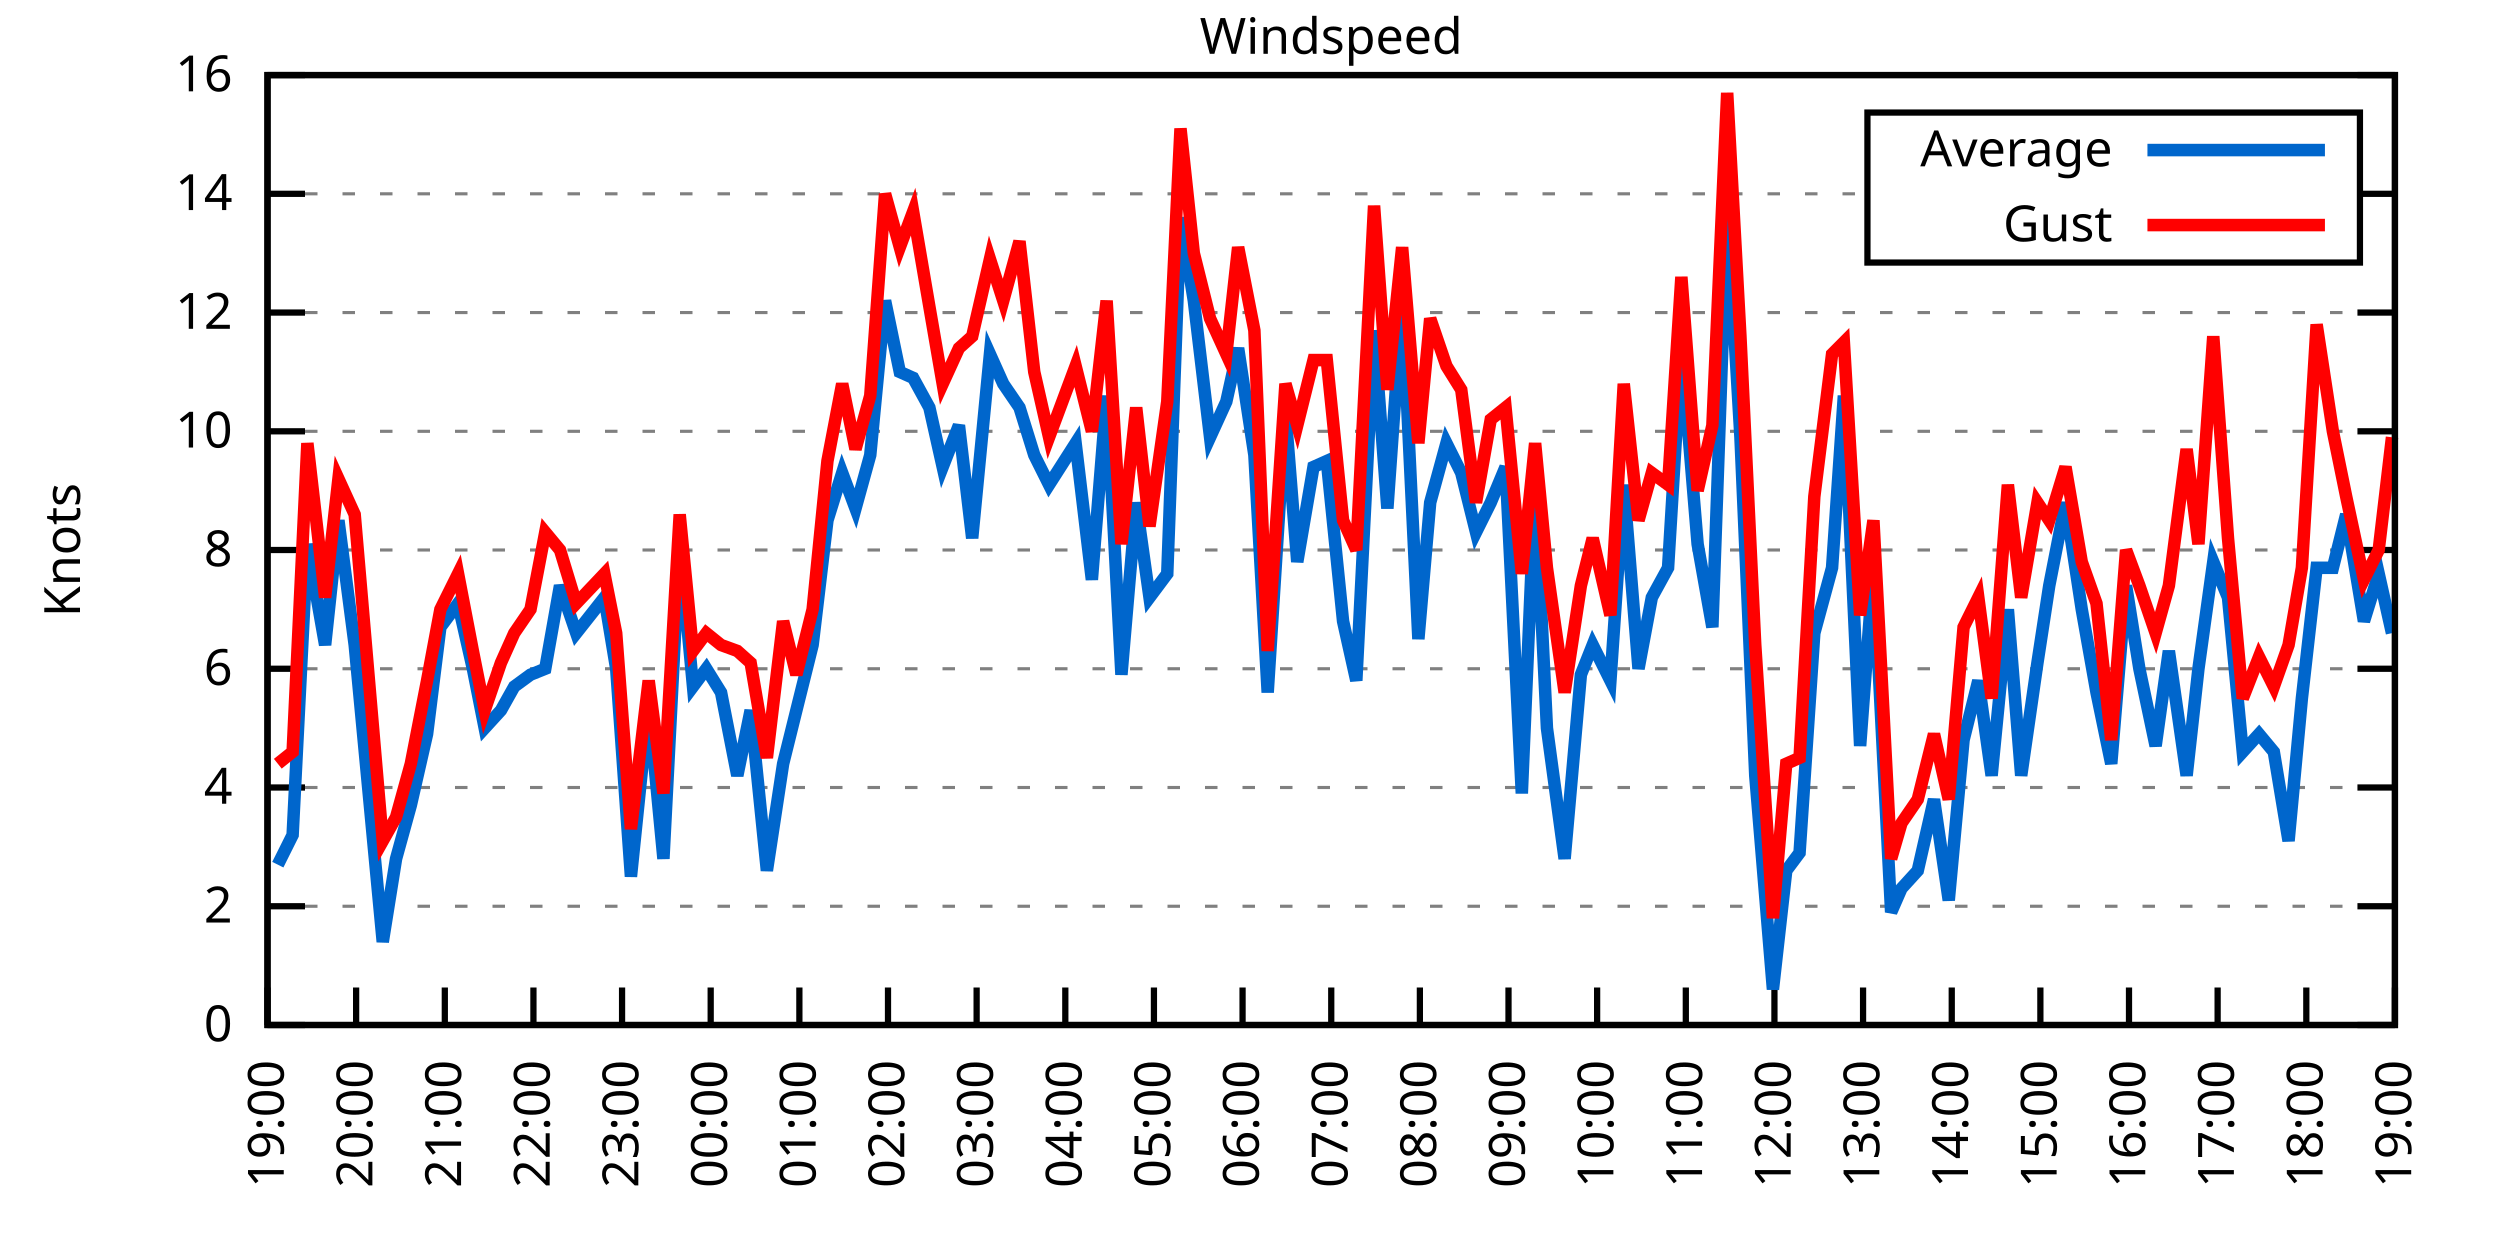
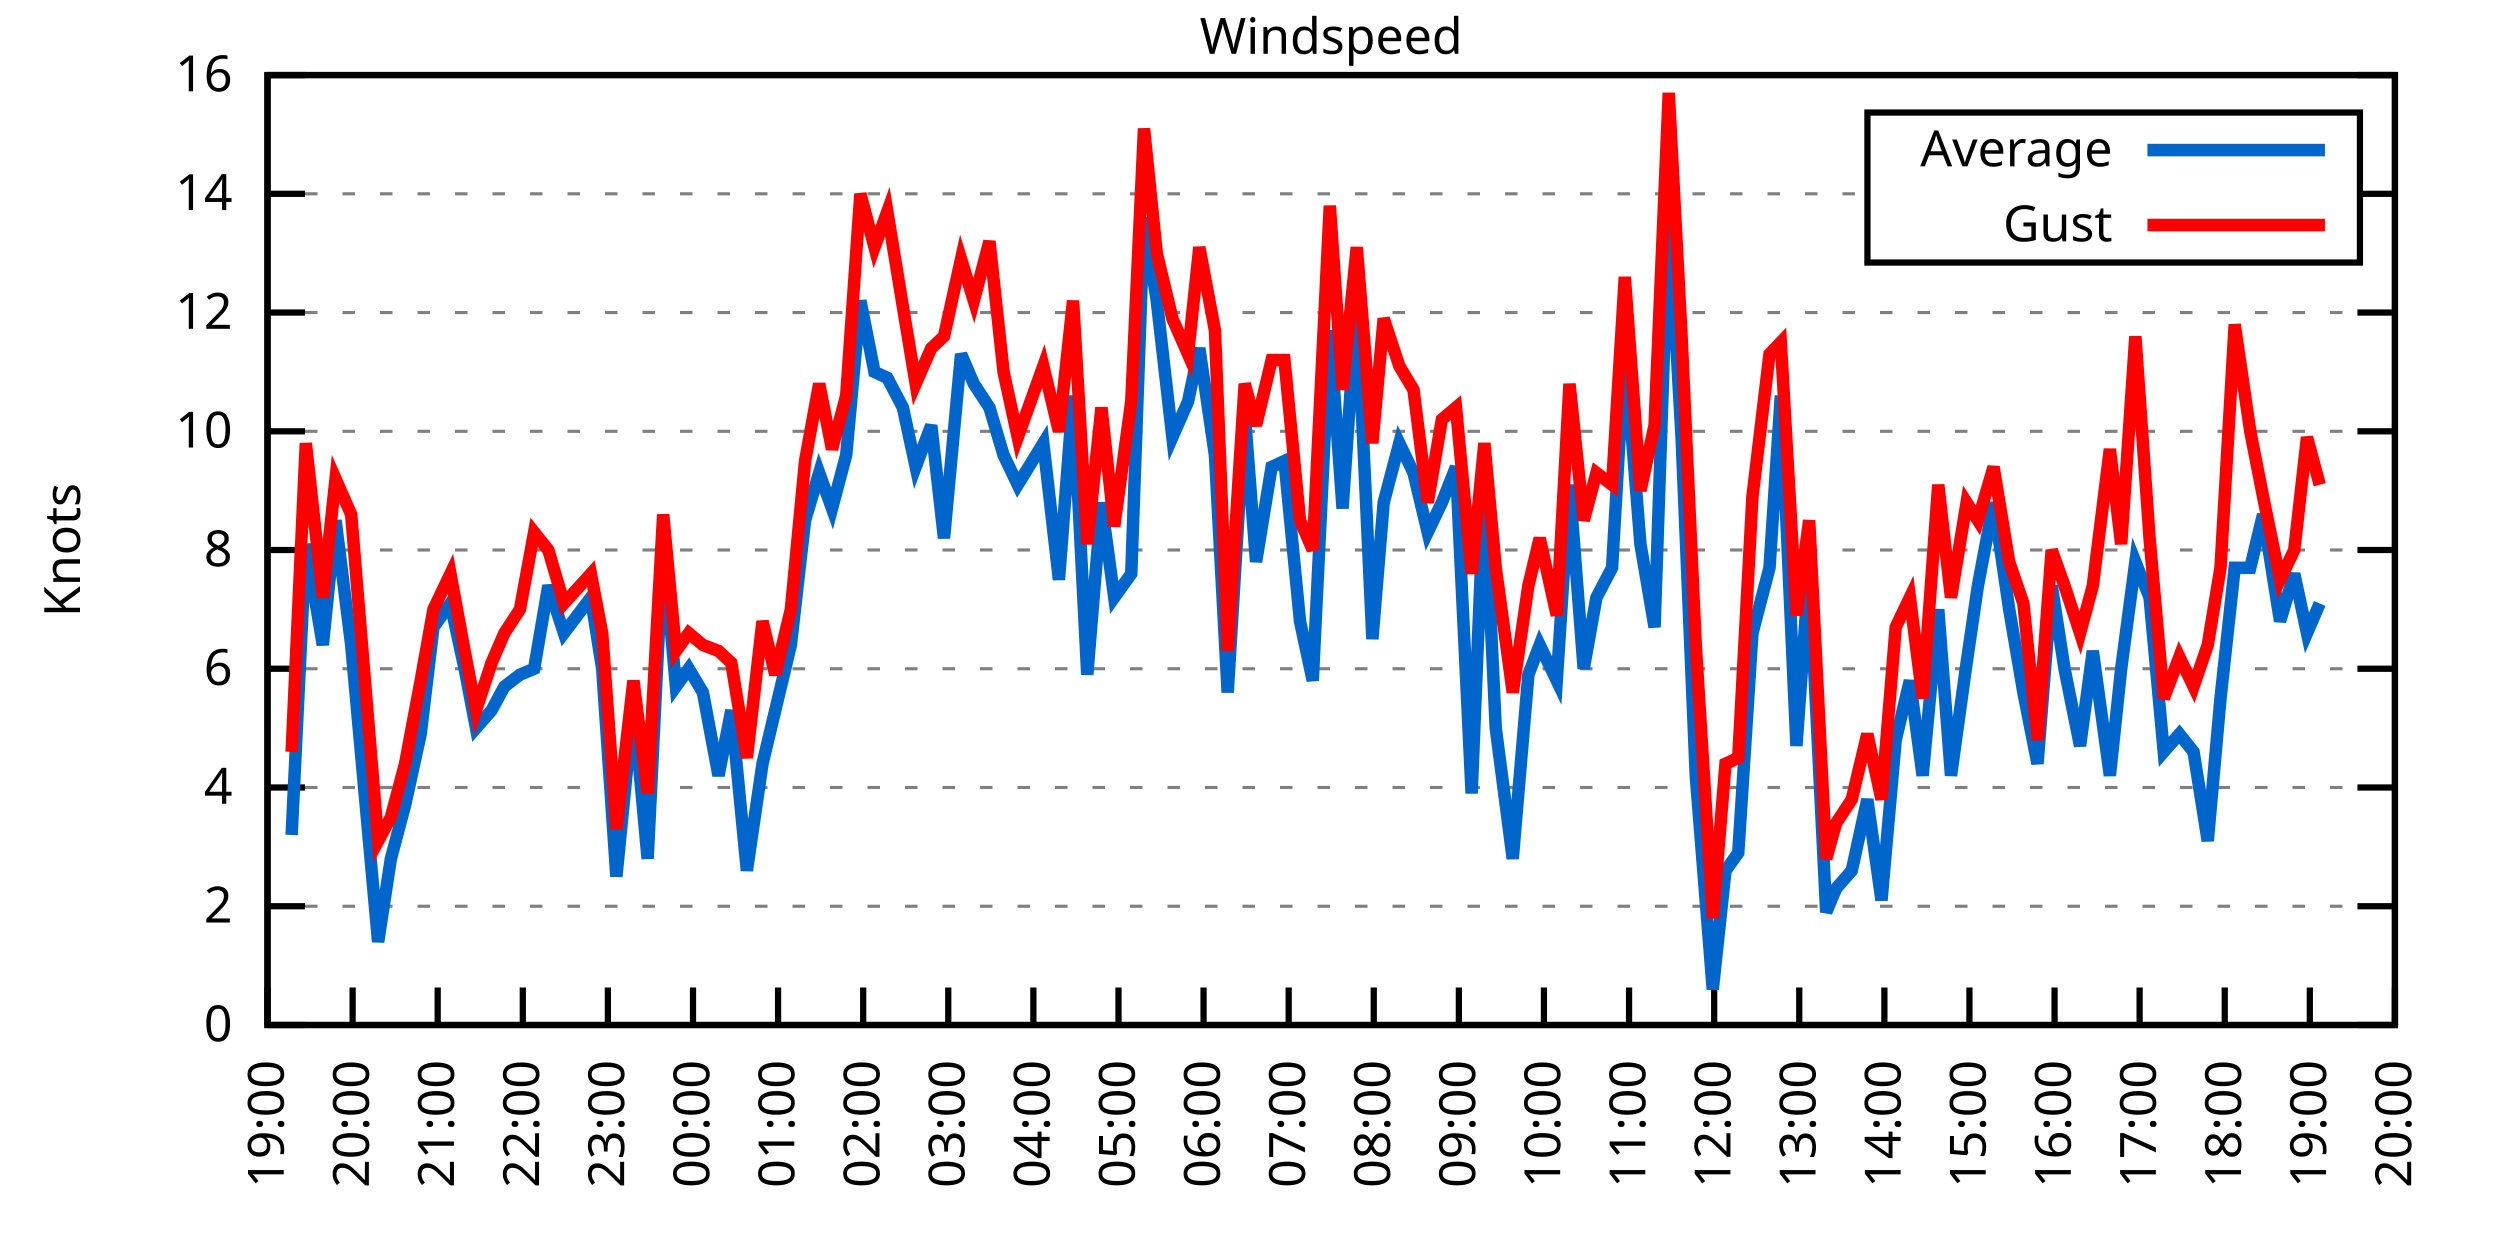
<svg xmlns="http://www.w3.org/2000/svg" xmlns:xlink="http://www.w3.org/1999/xlink" width="400" height="200" viewBox="0 0 400 200">
  <g id="gnuplot_canvas">
    <rect x="0" y="0" width="400" height="200" fill="none" />
    <defs>
      <circle id="gpDot" r="0.5" stroke-width="0.5" stroke="currentColor" />
      <path id="gpPt0" stroke-width="0.333" stroke="currentColor" d="M-1,0 h2 M0,-1 v2" />
      <path id="gpPt1" stroke-width="0.333" stroke="currentColor" d="M-1,-1 L1,1 M1,-1 L-1,1" />
      <path id="gpPt2" stroke-width="0.333" stroke="currentColor" d="M-1,0 L1,0 M0,-1 L0,1 M-1,-1 L1,1 M-1,1 L1,-1" />
      <rect id="gpPt3" stroke-width="0.333" stroke="currentColor" x="-1" y="-1" width="2" height="2" />
      <rect id="gpPt4" stroke-width="0.333" stroke="currentColor" fill="currentColor" x="-1" y="-1" width="2" height="2" />
      <circle id="gpPt5" stroke-width="0.333" stroke="currentColor" cx="0" cy="0" r="1" />
      <use xlink:href="#gpPt5" id="gpPt6" fill="currentColor" stroke="none" />
      <path id="gpPt7" stroke-width="0.333" stroke="currentColor" d="M0,-1.33 L-1.33,0.67 L1.33,0.67 z" />
      <use xlink:href="#gpPt7" id="gpPt8" fill="currentColor" stroke="none" />
      <use xlink:href="#gpPt7" id="gpPt9" stroke="currentColor" transform="rotate(180)" />
      <use xlink:href="#gpPt9" id="gpPt10" fill="currentColor" stroke="none" />
      <use xlink:href="#gpPt3" id="gpPt11" stroke="currentColor" transform="rotate(45)" />
      <use xlink:href="#gpPt11" id="gpPt12" fill="currentColor" stroke="none" />
      <path id="gpPt13" stroke-width="0.333" stroke="currentColor" d="M0,1.330 L1.265,0.411 L0.782,-1.067 L-0.782,-1.076 L-1.265,0.411 z" />
      <use xlink:href="#gpPt13" id="gpPt14" fill="currentColor" stroke="none" />
      <filter id="textbox" filterUnits="objectBoundingBox" x="0" y="0" height="1" width="1">
        <feFlood flood-color="white" flood-opacity="1" result="bgnd" />
        <feComposite in="SourceGraphic" in2="bgnd" operator="atop" />
      </filter>
      <filter id="greybox" filterUnits="objectBoundingBox" x="0" y="0" height="1" width="1">
        <feFlood flood-color="lightgrey" flood-opacity="1" result="grey" />
        <feComposite in="SourceGraphic" in2="grey" operator="atop" />
      </filter>
    </defs>
    <g fill="none" color="white" stroke="currentColor" stroke-width="1.00" stroke-linecap="butt" stroke-linejoin="miter">
</g>
    <g fill="none" color="black" stroke="currentColor" stroke-width="1.00" stroke-linecap="butt" stroke-linejoin="miter">
      <g stroke="none" shape-rendering="crispEdges">
        <polygon fill="rgb(255, 255, 255)" points="42.80,164.00 383.18,164.00 383.18,12.02 42.80,12.02 " />
      </g>
    </g>
    <g fill="none" color="black" stroke="currentColor" stroke-width="1.00" stroke-linecap="butt" stroke-linejoin="miter">
</g>
    <g fill="none" color="black" stroke="black" stroke-width="0.50" stroke-linecap="butt" stroke-linejoin="miter">
</g>
    <g fill="none" color="gray" stroke="currentColor" stroke-width="0.50" stroke-linecap="butt" stroke-linejoin="miter">
      <path stroke="gray" stroke-dasharray="2,4" class="gridline" d="M42.80,164.00 L383.19,164.00  " />
    </g>
    <g fill="none" color="gray" stroke="gray" stroke-width="1.00" stroke-linecap="butt" stroke-linejoin="miter">
</g>
    <g fill="none" color="black" stroke="currentColor" stroke-width="1.00" stroke-linecap="butt" stroke-linejoin="miter">
      <path stroke="black" d="M42.80,164.00 L48.80,164.00 M383.19,164.00 L377.19,164.00  " />
      <g transform="translate(37.20,166.60)" stroke="none" fill="black" font-family="Sans" font-size="8.00" text-anchor="end">
        <text>
          <tspan font-family="Sans"> 0</tspan>
        </text>
      </g>
    </g>
    <g fill="none" color="black" stroke="currentColor" stroke-width="1.00" stroke-linecap="butt" stroke-linejoin="miter">
</g>
    <g fill="none" color="black" stroke="black" stroke-width="0.50" stroke-linecap="butt" stroke-linejoin="miter">
</g>
    <g fill="none" color="gray" stroke="currentColor" stroke-width="0.50" stroke-linecap="butt" stroke-linejoin="miter">
      <path stroke="gray" stroke-dasharray="2,4" class="gridline" d="M42.80,145.00 L383.19,145.00  " />
    </g>
    <g fill="none" color="gray" stroke="gray" stroke-width="1.00" stroke-linecap="butt" stroke-linejoin="miter">
</g>
    <g fill="none" color="black" stroke="currentColor" stroke-width="1.00" stroke-linecap="butt" stroke-linejoin="miter">
      <path stroke="black" d="M42.80,145.00 L48.80,145.00 M383.19,145.00 L377.19,145.00  " />
      <g transform="translate(37.20,147.60)" stroke="none" fill="black" font-family="Sans" font-size="8.00" text-anchor="end">
        <text>
          <tspan font-family="Sans"> 2</tspan>
        </text>
      </g>
    </g>
    <g fill="none" color="black" stroke="currentColor" stroke-width="1.00" stroke-linecap="butt" stroke-linejoin="miter">
</g>
    <g fill="none" color="black" stroke="black" stroke-width="0.50" stroke-linecap="butt" stroke-linejoin="miter">
</g>
    <g fill="none" color="gray" stroke="currentColor" stroke-width="0.50" stroke-linecap="butt" stroke-linejoin="miter">
      <path stroke="gray" stroke-dasharray="2,4" class="gridline" d="M42.80,126.00 L383.19,126.00  " />
    </g>
    <g fill="none" color="gray" stroke="gray" stroke-width="1.00" stroke-linecap="butt" stroke-linejoin="miter">
</g>
    <g fill="none" color="black" stroke="currentColor" stroke-width="1.00" stroke-linecap="butt" stroke-linejoin="miter">
      <path stroke="black" d="M42.80,126.00 L48.80,126.00 M383.19,126.00 L377.19,126.00  " />
      <g transform="translate(37.20,128.60)" stroke="none" fill="black" font-family="Sans" font-size="8.00" text-anchor="end">
        <text>
          <tspan font-family="Sans"> 4</tspan>
        </text>
      </g>
    </g>
    <g fill="none" color="black" stroke="currentColor" stroke-width="1.00" stroke-linecap="butt" stroke-linejoin="miter">
</g>
    <g fill="none" color="black" stroke="black" stroke-width="0.50" stroke-linecap="butt" stroke-linejoin="miter">
</g>
    <g fill="none" color="gray" stroke="currentColor" stroke-width="0.50" stroke-linecap="butt" stroke-linejoin="miter">
      <path stroke="gray" stroke-dasharray="2,4" class="gridline" d="M42.80,107.00 L383.19,107.00  " />
    </g>
    <g fill="none" color="gray" stroke="gray" stroke-width="1.00" stroke-linecap="butt" stroke-linejoin="miter">
</g>
    <g fill="none" color="black" stroke="currentColor" stroke-width="1.00" stroke-linecap="butt" stroke-linejoin="miter">
      <path stroke="black" d="M42.80,107.00 L48.80,107.00 M383.19,107.00 L377.19,107.00  " />
      <g transform="translate(37.20,109.60)" stroke="none" fill="black" font-family="Sans" font-size="8.00" text-anchor="end">
        <text>
          <tspan font-family="Sans"> 6</tspan>
        </text>
      </g>
    </g>
    <g fill="none" color="black" stroke="currentColor" stroke-width="1.00" stroke-linecap="butt" stroke-linejoin="miter">
</g>
    <g fill="none" color="black" stroke="black" stroke-width="0.50" stroke-linecap="butt" stroke-linejoin="miter">
</g>
    <g fill="none" color="gray" stroke="currentColor" stroke-width="0.50" stroke-linecap="butt" stroke-linejoin="miter">
      <path stroke="gray" stroke-dasharray="2,4" class="gridline" d="M42.80,88.00 L383.19,88.00  " />
    </g>
    <g fill="none" color="gray" stroke="gray" stroke-width="1.00" stroke-linecap="butt" stroke-linejoin="miter">
</g>
    <g fill="none" color="black" stroke="currentColor" stroke-width="1.00" stroke-linecap="butt" stroke-linejoin="miter">
      <path stroke="black" d="M42.80,88.00 L48.80,88.00 M383.19,88.00 L377.19,88.00  " />
      <g transform="translate(37.20,90.60)" stroke="none" fill="black" font-family="Sans" font-size="8.00" text-anchor="end">
        <text>
          <tspan font-family="Sans"> 8</tspan>
        </text>
      </g>
    </g>
    <g fill="none" color="black" stroke="currentColor" stroke-width="1.00" stroke-linecap="butt" stroke-linejoin="miter">
</g>
    <g fill="none" color="black" stroke="black" stroke-width="0.50" stroke-linecap="butt" stroke-linejoin="miter">
</g>
    <g fill="none" color="gray" stroke="currentColor" stroke-width="0.50" stroke-linecap="butt" stroke-linejoin="miter">
      <path stroke="gray" stroke-dasharray="2,4" class="gridline" d="M42.80,69.01 L383.19,69.01  " />
    </g>
    <g fill="none" color="gray" stroke="gray" stroke-width="1.00" stroke-linecap="butt" stroke-linejoin="miter">
</g>
    <g fill="none" color="black" stroke="currentColor" stroke-width="1.00" stroke-linecap="butt" stroke-linejoin="miter">
      <path stroke="black" d="M42.80,69.01 L48.80,69.01 M383.19,69.01 L377.19,69.01  " />
      <g transform="translate(37.20,71.61)" stroke="none" fill="black" font-family="Sans" font-size="8.00" text-anchor="end">
        <text>
          <tspan font-family="Sans"> 10</tspan>
        </text>
      </g>
    </g>
    <g fill="none" color="black" stroke="currentColor" stroke-width="1.00" stroke-linecap="butt" stroke-linejoin="miter">
</g>
    <g fill="none" color="black" stroke="black" stroke-width="0.50" stroke-linecap="butt" stroke-linejoin="miter">
</g>
    <g fill="none" color="gray" stroke="currentColor" stroke-width="0.50" stroke-linecap="butt" stroke-linejoin="miter">
      <path stroke="gray" stroke-dasharray="2,4" class="gridline" d="M42.80,50.01 L383.19,50.01  " />
    </g>
    <g fill="none" color="gray" stroke="gray" stroke-width="1.00" stroke-linecap="butt" stroke-linejoin="miter">
</g>
    <g fill="none" color="black" stroke="currentColor" stroke-width="1.00" stroke-linecap="butt" stroke-linejoin="miter">
      <path stroke="black" d="M42.80,50.01 L48.80,50.01 M383.19,50.01 L377.19,50.01  " />
      <g transform="translate(37.20,52.61)" stroke="none" fill="black" font-family="Sans" font-size="8.00" text-anchor="end">
        <text>
          <tspan font-family="Sans"> 12</tspan>
        </text>
      </g>
    </g>
    <g fill="none" color="black" stroke="currentColor" stroke-width="1.00" stroke-linecap="butt" stroke-linejoin="miter">
</g>
    <g fill="none" color="black" stroke="black" stroke-width="0.50" stroke-linecap="butt" stroke-linejoin="miter">
</g>
    <g fill="none" color="gray" stroke="currentColor" stroke-width="0.50" stroke-linecap="butt" stroke-linejoin="miter">
      <path stroke="gray" stroke-dasharray="2,4" class="gridline" d="M42.80,31.01 L298.79,31.01 M377.59,31.01 L383.19,31.01  " />
    </g>
    <g fill="none" color="gray" stroke="gray" stroke-width="1.00" stroke-linecap="butt" stroke-linejoin="miter">
</g>
    <g fill="none" color="black" stroke="currentColor" stroke-width="1.00" stroke-linecap="butt" stroke-linejoin="miter">
      <path stroke="black" d="M42.80,31.01 L48.80,31.01 M383.19,31.01 L377.19,31.01  " />
      <g transform="translate(37.20,33.61)" stroke="none" fill="black" font-family="Sans" font-size="8.00" text-anchor="end">
        <text>
          <tspan font-family="Sans"> 14</tspan>
        </text>
      </g>
    </g>
    <g fill="none" color="black" stroke="currentColor" stroke-width="1.00" stroke-linecap="butt" stroke-linejoin="miter">
</g>
    <g fill="none" color="black" stroke="black" stroke-width="0.50" stroke-linecap="butt" stroke-linejoin="miter">
</g>
    <g fill="none" color="gray" stroke="currentColor" stroke-width="0.50" stroke-linecap="butt" stroke-linejoin="miter">
      <path stroke="gray" stroke-dasharray="2,4" class="gridline" d="M42.80,12.01 L383.19,12.01  " />
    </g>
    <g fill="none" color="gray" stroke="gray" stroke-width="1.00" stroke-linecap="butt" stroke-linejoin="miter">
</g>
    <g fill="none" color="black" stroke="currentColor" stroke-width="1.00" stroke-linecap="butt" stroke-linejoin="miter">
      <path stroke="black" d="M42.80,12.01 L48.80,12.01 M383.19,12.01 L377.19,12.01  " />
      <g transform="translate(37.20,14.61)" stroke="none" fill="black" font-family="Sans" font-size="8.00" text-anchor="end">
        <text>
          <tspan font-family="Sans"> 16</tspan>
        </text>
      </g>
    </g>
    <g fill="none" color="black" stroke="currentColor" stroke-width="1.00" stroke-linecap="butt" stroke-linejoin="miter">
      <path stroke="black" d="M42.80,164.00 L42.80,158.00  " />
      <g transform="translate(45.40,169.60) rotate(270.00)" stroke="none" fill="black" font-family="Sans" font-size="8.00" text-anchor="end">
        <text>
          <tspan font-family="Sans">19:00</tspan>
        </text>
      </g>
    </g>
    <g fill="none" color="black" stroke="currentColor" stroke-width="1.00" stroke-linecap="butt" stroke-linejoin="miter">
-       <path stroke="black" d="M56.98,164.00 L56.98,158.00  " />
-       <g transform="translate(59.58,169.60) rotate(270.00)" stroke="none" fill="black" font-family="Sans" font-size="8.00" text-anchor="end">
+       <path stroke="black" d="M56.42,164.00 L56.42,158.00  " />
+       <g transform="translate(59.02,169.60) rotate(270.00)" stroke="none" fill="black" font-family="Sans" font-size="8.00" text-anchor="end">
        <text>
          <tspan font-family="Sans">20:00</tspan>
        </text>
      </g>
    </g>
    <g fill="none" color="black" stroke="currentColor" stroke-width="1.00" stroke-linecap="butt" stroke-linejoin="miter">
-       <path stroke="black" d="M71.17,164.00 L71.17,158.00  " />
-       <g transform="translate(73.77,169.60) rotate(270.00)" stroke="none" fill="black" font-family="Sans" font-size="8.00" text-anchor="end">
+       <path stroke="black" d="M70.03,164.00 L70.03,158.00  " />
+       <g transform="translate(72.63,169.60) rotate(270.00)" stroke="none" fill="black" font-family="Sans" font-size="8.00" text-anchor="end">
        <text>
          <tspan font-family="Sans">21:00</tspan>
        </text>
      </g>
    </g>
    <g fill="none" color="black" stroke="currentColor" stroke-width="1.00" stroke-linecap="butt" stroke-linejoin="miter">
-       <path stroke="black" d="M85.35,164.00 L85.35,158.00  " />
-       <g transform="translate(87.95,169.60) rotate(270.00)" stroke="none" fill="black" font-family="Sans" font-size="8.00" text-anchor="end">
+       <path stroke="black" d="M83.65,164.00 L83.65,158.00  " />
+       <g transform="translate(86.25,169.60) rotate(270.00)" stroke="none" fill="black" font-family="Sans" font-size="8.00" text-anchor="end">
        <text>
          <tspan font-family="Sans">22:00</tspan>
        </text>
      </g>
    </g>
    <g fill="none" color="black" stroke="currentColor" stroke-width="1.00" stroke-linecap="butt" stroke-linejoin="miter">
-       <path stroke="black" d="M99.53,164.00 L99.53,158.00  " />
-       <g transform="translate(102.13,169.60) rotate(270.00)" stroke="none" fill="black" font-family="Sans" font-size="8.00" text-anchor="end">
+       <path stroke="black" d="M97.26,164.00 L97.26,158.00  " />
+       <g transform="translate(99.86,169.60) rotate(270.00)" stroke="none" fill="black" font-family="Sans" font-size="8.00" text-anchor="end">
        <text>
          <tspan font-family="Sans">23:00</tspan>
        </text>
      </g>
    </g>
    <g fill="none" color="black" stroke="currentColor" stroke-width="1.00" stroke-linecap="butt" stroke-linejoin="miter">
-       <path stroke="black" d="M113.71,164.00 L113.71,158.00  " />
-       <g transform="translate(116.31,169.60) rotate(270.00)" stroke="none" fill="black" font-family="Sans" font-size="8.00" text-anchor="end">
+       <path stroke="black" d="M110.88,164.00 L110.88,158.00  " />
+       <g transform="translate(113.48,169.60) rotate(270.00)" stroke="none" fill="black" font-family="Sans" font-size="8.00" text-anchor="end">
        <text>
          <tspan font-family="Sans">00:00</tspan>
        </text>
      </g>
    </g>
    <g fill="none" color="black" stroke="currentColor" stroke-width="1.00" stroke-linecap="butt" stroke-linejoin="miter">
-       <path stroke="black" d="M127.90,164.00 L127.90,158.00  " />
-       <g transform="translate(130.50,169.60) rotate(270.00)" stroke="none" fill="black" font-family="Sans" font-size="8.00" text-anchor="end">
+       <path stroke="black" d="M124.49,164.00 L124.49,158.00  " />
+       <g transform="translate(127.09,169.60) rotate(270.00)" stroke="none" fill="black" font-family="Sans" font-size="8.00" text-anchor="end">
        <text>
          <tspan font-family="Sans">01:00</tspan>
        </text>
      </g>
    </g>
    <g fill="none" color="black" stroke="currentColor" stroke-width="1.00" stroke-linecap="butt" stroke-linejoin="miter">
-       <path stroke="black" d="M142.08,164.00 L142.08,158.00  " />
-       <g transform="translate(144.68,169.60) rotate(270.00)" stroke="none" fill="black" font-family="Sans" font-size="8.00" text-anchor="end">
+       <path stroke="black" d="M138.11,164.00 L138.11,158.00  " />
+       <g transform="translate(140.71,169.60) rotate(270.00)" stroke="none" fill="black" font-family="Sans" font-size="8.00" text-anchor="end">
        <text>
          <tspan font-family="Sans">02:00</tspan>
        </text>
      </g>
    </g>
    <g fill="none" color="black" stroke="currentColor" stroke-width="1.00" stroke-linecap="butt" stroke-linejoin="miter">
-       <path stroke="black" d="M156.26,164.00 L156.26,158.00  " />
-       <g transform="translate(158.86,169.60) rotate(270.00)" stroke="none" fill="black" font-family="Sans" font-size="8.00" text-anchor="end">
+       <path stroke="black" d="M151.72,164.00 L151.72,158.00  " />
+       <g transform="translate(154.32,169.60) rotate(270.00)" stroke="none" fill="black" font-family="Sans" font-size="8.00" text-anchor="end">
        <text>
          <tspan font-family="Sans">03:00</tspan>
        </text>
      </g>
    </g>
    <g fill="none" color="black" stroke="currentColor" stroke-width="1.00" stroke-linecap="butt" stroke-linejoin="miter">
-       <path stroke="black" d="M170.45,164.00 L170.45,158.00  " />
-       <g transform="translate(173.05,169.60) rotate(270.00)" stroke="none" fill="black" font-family="Sans" font-size="8.00" text-anchor="end">
+       <path stroke="black" d="M165.34,164.00 L165.34,158.00  " />
+       <g transform="translate(167.94,169.60) rotate(270.00)" stroke="none" fill="black" font-family="Sans" font-size="8.00" text-anchor="end">
        <text>
          <tspan font-family="Sans">04:00</tspan>
        </text>
      </g>
    </g>
    <g fill="none" color="black" stroke="currentColor" stroke-width="1.00" stroke-linecap="butt" stroke-linejoin="miter">
-       <path stroke="black" d="M184.63,164.00 L184.63,158.00  " />
-       <g transform="translate(187.23,169.60) rotate(270.00)" stroke="none" fill="black" font-family="Sans" font-size="8.00" text-anchor="end">
+       <path stroke="black" d="M178.96,164.00 L178.96,158.00  " />
+       <g transform="translate(181.56,169.60) rotate(270.00)" stroke="none" fill="black" font-family="Sans" font-size="8.00" text-anchor="end">
        <text>
          <tspan font-family="Sans">05:00</tspan>
        </text>
      </g>
    </g>
    <g fill="none" color="black" stroke="currentColor" stroke-width="1.00" stroke-linecap="butt" stroke-linejoin="miter">
-       <path stroke="black" d="M198.81,164.00 L198.81,158.00  " />
-       <g transform="translate(201.41,169.60) rotate(270.00)" stroke="none" fill="black" font-family="Sans" font-size="8.00" text-anchor="end">
+       <path stroke="black" d="M192.57,164.00 L192.57,158.00  " />
+       <g transform="translate(195.17,169.60) rotate(270.00)" stroke="none" fill="black" font-family="Sans" font-size="8.00" text-anchor="end">
        <text>
          <tspan font-family="Sans">06:00</tspan>
        </text>
      </g>
    </g>
    <g fill="none" color="black" stroke="currentColor" stroke-width="1.00" stroke-linecap="butt" stroke-linejoin="miter">
-       <path stroke="black" d="M213.00,164.00 L213.00,158.00  " />
-       <g transform="translate(215.60,169.60) rotate(270.00)" stroke="none" fill="black" font-family="Sans" font-size="8.00" text-anchor="end">
+       <path stroke="black" d="M206.19,164.00 L206.19,158.00  " />
+       <g transform="translate(208.79,169.60) rotate(270.00)" stroke="none" fill="black" font-family="Sans" font-size="8.00" text-anchor="end">
        <text>
          <tspan font-family="Sans">07:00</tspan>
        </text>
      </g>
    </g>
    <g fill="none" color="black" stroke="currentColor" stroke-width="1.00" stroke-linecap="butt" stroke-linejoin="miter">
-       <path stroke="black" d="M227.18,164.00 L227.18,158.00  " />
-       <g transform="translate(229.78,169.60) rotate(270.00)" stroke="none" fill="black" font-family="Sans" font-size="8.00" text-anchor="end">
+       <path stroke="black" d="M219.80,164.00 L219.80,158.00  " />
+       <g transform="translate(222.40,169.60) rotate(270.00)" stroke="none" fill="black" font-family="Sans" font-size="8.00" text-anchor="end">
        <text>
          <tspan font-family="Sans">08:00</tspan>
        </text>
      </g>
    </g>
    <g fill="none" color="black" stroke="currentColor" stroke-width="1.00" stroke-linecap="butt" stroke-linejoin="miter">
-       <path stroke="black" d="M241.36,164.00 L241.36,158.00  " />
-       <g transform="translate(243.96,169.60) rotate(270.00)" stroke="none" fill="black" font-family="Sans" font-size="8.00" text-anchor="end">
+       <path stroke="black" d="M233.42,164.00 L233.42,158.00  " />
+       <g transform="translate(236.02,169.60) rotate(270.00)" stroke="none" fill="black" font-family="Sans" font-size="8.00" text-anchor="end">
        <text>
          <tspan font-family="Sans">09:00</tspan>
        </text>
      </g>
    </g>
    <g fill="none" color="black" stroke="currentColor" stroke-width="1.00" stroke-linecap="butt" stroke-linejoin="miter">
-       <path stroke="black" d="M255.54,164.00 L255.54,158.00  " />
-       <g transform="translate(258.14,169.60) rotate(270.00)" stroke="none" fill="black" font-family="Sans" font-size="8.00" text-anchor="end">
+       <path stroke="black" d="M247.03,164.00 L247.03,158.00  " />
+       <g transform="translate(249.63,169.60) rotate(270.00)" stroke="none" fill="black" font-family="Sans" font-size="8.00" text-anchor="end">
        <text>
          <tspan font-family="Sans">10:00</tspan>
        </text>
      </g>
    </g>
    <g fill="none" color="black" stroke="currentColor" stroke-width="1.00" stroke-linecap="butt" stroke-linejoin="miter">
-       <path stroke="black" d="M269.73,164.00 L269.73,158.00  " />
-       <g transform="translate(272.33,169.60) rotate(270.00)" stroke="none" fill="black" font-family="Sans" font-size="8.00" text-anchor="end">
+       <path stroke="black" d="M260.65,164.00 L260.65,158.00  " />
+       <g transform="translate(263.25,169.60) rotate(270.00)" stroke="none" fill="black" font-family="Sans" font-size="8.00" text-anchor="end">
        <text>
          <tspan font-family="Sans">11:00</tspan>
        </text>
      </g>
    </g>
    <g fill="none" color="black" stroke="currentColor" stroke-width="1.00" stroke-linecap="butt" stroke-linejoin="miter">
-       <path stroke="black" d="M283.91,164.00 L283.91,158.00  " />
-       <g transform="translate(286.51,169.60) rotate(270.00)" stroke="none" fill="black" font-family="Sans" font-size="8.00" text-anchor="end">
+       <path stroke="black" d="M274.27,164.00 L274.27,158.00  " />
+       <g transform="translate(276.87,169.60) rotate(270.00)" stroke="none" fill="black" font-family="Sans" font-size="8.00" text-anchor="end">
        <text>
          <tspan font-family="Sans">12:00</tspan>
        </text>
      </g>
    </g>
    <g fill="none" color="black" stroke="currentColor" stroke-width="1.00" stroke-linecap="butt" stroke-linejoin="miter">
-       <path stroke="black" d="M298.09,164.00 L298.09,158.00  " />
-       <g transform="translate(300.69,169.60) rotate(270.00)" stroke="none" fill="black" font-family="Sans" font-size="8.00" text-anchor="end">
+       <path stroke="black" d="M287.88,164.00 L287.88,158.00  " />
+       <g transform="translate(290.48,169.60) rotate(270.00)" stroke="none" fill="black" font-family="Sans" font-size="8.00" text-anchor="end">
        <text>
          <tspan font-family="Sans">13:00</tspan>
        </text>
      </g>
    </g>
    <g fill="none" color="black" stroke="currentColor" stroke-width="1.00" stroke-linecap="butt" stroke-linejoin="miter">
-       <path stroke="black" d="M312.28,164.00 L312.28,158.00  " />
-       <g transform="translate(314.88,169.60) rotate(270.00)" stroke="none" fill="black" font-family="Sans" font-size="8.00" text-anchor="end">
+       <path stroke="black" d="M301.50,164.00 L301.50,158.00  " />
+       <g transform="translate(304.10,169.60) rotate(270.00)" stroke="none" fill="black" font-family="Sans" font-size="8.00" text-anchor="end">
        <text>
          <tspan font-family="Sans">14:00</tspan>
        </text>
      </g>
    </g>
    <g fill="none" color="black" stroke="currentColor" stroke-width="1.00" stroke-linecap="butt" stroke-linejoin="miter">
-       <path stroke="black" d="M326.46,164.00 L326.46,158.00  " />
-       <g transform="translate(329.06,169.60) rotate(270.00)" stroke="none" fill="black" font-family="Sans" font-size="8.00" text-anchor="end">
+       <path stroke="black" d="M315.11,164.00 L315.11,158.00  " />
+       <g transform="translate(317.71,169.60) rotate(270.00)" stroke="none" fill="black" font-family="Sans" font-size="8.00" text-anchor="end">
        <text>
          <tspan font-family="Sans">15:00</tspan>
        </text>
      </g>
    </g>
    <g fill="none" color="black" stroke="currentColor" stroke-width="1.00" stroke-linecap="butt" stroke-linejoin="miter">
-       <path stroke="black" d="M340.64,164.00 L340.64,158.00  " />
-       <g transform="translate(343.24,169.60) rotate(270.00)" stroke="none" fill="black" font-family="Sans" font-size="8.00" text-anchor="end">
+       <path stroke="black" d="M328.73,164.00 L328.73,158.00  " />
+       <g transform="translate(331.33,169.60) rotate(270.00)" stroke="none" fill="black" font-family="Sans" font-size="8.00" text-anchor="end">
        <text>
          <tspan font-family="Sans">16:00</tspan>
        </text>
      </g>
    </g>
    <g fill="none" color="black" stroke="currentColor" stroke-width="1.00" stroke-linecap="butt" stroke-linejoin="miter">
-       <path stroke="black" d="M354.82,164.00 L354.82,158.00  " />
-       <g transform="translate(357.42,169.60) rotate(270.00)" stroke="none" fill="black" font-family="Sans" font-size="8.00" text-anchor="end">
+       <path stroke="black" d="M342.34,164.00 L342.34,158.00  " />
+       <g transform="translate(344.94,169.60) rotate(270.00)" stroke="none" fill="black" font-family="Sans" font-size="8.00" text-anchor="end">
        <text>
          <tspan font-family="Sans">17:00</tspan>
        </text>
      </g>
    </g>
    <g fill="none" color="black" stroke="currentColor" stroke-width="1.00" stroke-linecap="butt" stroke-linejoin="miter">
-       <path stroke="black" d="M369.01,164.00 L369.01,158.00  " />
-       <g transform="translate(371.61,169.60) rotate(270.00)" stroke="none" fill="black" font-family="Sans" font-size="8.00" text-anchor="end">
+       <path stroke="black" d="M355.96,164.00 L355.96,158.00  " />
+       <g transform="translate(358.56,169.60) rotate(270.00)" stroke="none" fill="black" font-family="Sans" font-size="8.00" text-anchor="end">
        <text>
          <tspan font-family="Sans">18:00</tspan>
+         </text>
+       </g>
+     </g>
+     <g fill="none" color="black" stroke="currentColor" stroke-width="1.00" stroke-linecap="butt" stroke-linejoin="miter">
+       <path stroke="black" d="M369.57,164.00 L369.57,158.00  " />
+       <g transform="translate(372.17,169.60) rotate(270.00)" stroke="none" fill="black" font-family="Sans" font-size="8.00" text-anchor="end">
+         <text>
+           <tspan font-family="Sans">19:00</tspan>
        </text>
      </g>
    </g>
    <g fill="none" color="black" stroke="currentColor" stroke-width="1.00" stroke-linecap="butt" stroke-linejoin="miter">
      <path stroke="black" d="M383.19,164.00 L383.19,158.00  " />
      <g transform="translate(385.79,169.60) rotate(270.00)" stroke="none" fill="black" font-family="Sans" font-size="8.00" text-anchor="end">
        <text>
-           <tspan font-family="Sans">19:00</tspan>
+           <tspan font-family="Sans">20:00</tspan>
        </text>
      </g>
    </g>
    <g fill="none" color="black" stroke="currentColor" stroke-width="1.00" stroke-linecap="butt" stroke-linejoin="miter">
</g>
    <g fill="none" color="black" stroke="currentColor" stroke-width="1.00" stroke-linecap="butt" stroke-linejoin="miter">
      <path stroke="black" d="M42.80,12.01 L42.80,164.00 L383.19,164.00 L383.19,12.01 L42.80,12.01 Z  " />
    </g>
    <g fill="none" color="black" stroke="currentColor" stroke-width="1.00" stroke-linecap="butt" stroke-linejoin="miter">
</g>
    <g fill="none" color="black" stroke="currentColor" stroke-width="1.00" stroke-linecap="butt" stroke-linejoin="miter">
      <path stroke="black" d="M298.79,42.01 L298.79,18.01 L377.59,18.01 L377.59,42.01 L298.79,42.01 Z  " />
    </g>
    <g id="Windspeed_plot_1">
      <g fill="none" color="white" stroke="black" stroke-width="2.00" stroke-linecap="butt" stroke-linejoin="miter">
</g>
      <g fill="none" color="black" stroke="currentColor" stroke-width="2.00" stroke-linecap="butt" stroke-linejoin="miter">
        <g transform="translate(337.99,26.61)" stroke="none" fill="black" font-family="Sans" font-size="8.00" text-anchor="end">
          <text>
            <tspan font-family="Sans">Average</tspan>
          </text>
        </g>
      </g>
      <g fill="none" color="black" stroke="currentColor" stroke-width="2.00" stroke-linecap="butt" stroke-linejoin="miter">
-         <path stroke="rgb(  0, 102, 204)" d="M343.59,24.01 L371.99,24.01 M44.45,138.35 L46.82,133.60 L49.18,87.06 L52.02,103.20 L54.15,83.26 L56.75,103.20   L61.24,150.70 L63.37,137.40 L65.73,128.85 L68.33,117.45 L70.46,100.35 L73.29,96.55 L75.66,107.00 L77.55,116.50   L80.15,113.65 L82.28,109.85 L84.88,107.95 L87.24,107.00 L89.60,93.70 L92.20,101.30 L96.70,95.60 L98.59,107.00   L100.95,140.25 L103.79,112.70 L106.15,137.40 L108.75,87.06 L110.88,109.85 L113.01,107.00 L115.37,110.80 L117.97,124.10   L120.10,113.65 L122.70,139.30 L125.30,122.20 L127.42,113.65 L130.02,103.20 L132.39,83.26 L134.75,75.66 L136.88,81.36   L139.24,72.81 L141.61,48.11 L143.97,59.51 L146.10,60.46 L148.70,65.21 L150.83,74.71 L153.43,68.06 L155.55,86.11   L158.39,56.66 L160.52,61.41 L163.12,65.21 L165.48,72.81 L167.85,77.56 L172.10,70.91 L174.70,92.75 L177.06,63.31   L179.43,107.95 L181.79,80.41 L183.92,95.60 L186.76,91.80 L188.88,34.81 L191.01,48.11 L193.61,69.96 L196.21,64.26   L198.10,55.71 L200.70,72.81 L202.83,110.80 L205.67,66.16 L207.56,89.90 L210.16,74.71 L212.29,73.76 L214.89,99.40   L217.01,108.90 L219.85,52.86 L221.98,81.36 L224.34,48.11 L226.94,102.25 L228.83,80.41 L231.43,70.91 L233.80,75.66   L236.16,85.16 L238.52,80.41 L240.89,74.71 L243.49,126.95 L245.62,77.56 L247.51,116.50 L250.34,137.40 L252.94,107.95   L254.83,103.20 L257.67,108.90 L259.80,77.56 L262.16,107.00 L264.29,95.60 L266.89,90.85 L269.02,55.71 L271.62,87.06   L273.98,100.35 L276.35,33.86 L278.47,69.96 L280.84,124.10 L283.67,158.30 L285.80,139.30 L287.93,136.45 L290.29,101.30   L293.13,90.85 L295.02,63.31 L297.62,119.35 L299.75,90.85 L302.58,145.95 L304.24,142.15 L306.84,139.30 L309.44,127.90   L311.80,144.05 L314.17,118.40 L316.53,108.90 L318.66,124.10 L321.26,97.50 L323.39,124.10 L325.99,106.05 L327.88,93.70   L330.48,80.41 L333.08,97.50 L335.44,110.80 L337.80,122.20 L340.17,93.70 L342.30,107.00 L344.90,119.35 L347.02,104.15   L349.86,124.10 L351.75,107.00 L354.12,89.90 L356.48,95.60 L358.84,120.30 L361.44,117.45 L363.81,120.30 L366.17,134.55   L368.30,111.75 L370.66,90.85 L373.26,90.85 L375.39,82.31 L378.23,99.40 L380.59,91.80 L382.72,101.30  " />
+         <path stroke="rgb(  0, 102, 204)" d="M343.59,24.01 L371.99,24.01 M46.66,133.60 L48.93,87.06 L51.65,103.20 L53.69,83.26 L56.19,103.20 L60.50,150.70   L62.54,137.40 L64.81,128.85 L67.31,117.45 L69.35,100.35 L72.07,96.55 L74.34,107.00 L76.16,116.50 L78.65,113.65   L80.70,109.85 L83.19,107.95 L85.46,107.00 L87.73,93.70 L90.23,101.30 L94.54,95.60 L96.35,107.00 L98.62,140.25   L101.35,112.70 L103.62,137.40 L106.11,87.06 L108.15,109.85 L110.20,107.00 L112.47,110.80 L114.96,124.10 L117.01,113.65   L119.50,139.30 L122.00,122.20 L124.04,113.65 L126.54,103.20 L128.81,83.26 L131.07,75.66 L133.12,81.36 L135.39,72.81   L137.66,48.11 L139.92,59.51 L141.97,60.46 L144.46,65.21 L146.51,74.71 L149.00,68.06 L151.04,86.11 L153.77,56.66   L155.81,61.41 L158.31,65.21 L160.57,72.81 L162.84,77.56 L166.93,70.91 L169.43,92.75 L171.69,63.31 L173.96,107.95   L176.23,80.41 L178.28,95.60 L181.00,91.80 L183.04,34.81 L185.08,48.11 L187.58,69.96 L190.08,64.26 L191.89,55.71   L194.39,72.81 L196.43,110.80 L199.15,66.16 L200.97,89.90 L203.46,74.71 L205.51,73.76 L208.00,99.40 L210.04,108.90   L212.77,52.86 L214.81,81.36 L217.08,48.11 L219.58,102.25 L221.39,80.41 L223.89,70.91 L226.16,75.66 L228.43,85.16   L230.70,80.41 L232.96,74.71 L235.46,126.95 L237.50,77.56 L239.32,116.50 L242.04,137.40 L244.54,107.95 L246.35,103.20   L249.08,108.90 L251.12,77.56 L253.39,107.00 L255.43,95.60 L257.93,90.85 L259.97,55.71 L262.47,87.06 L264.73,100.35   L267.00,33.86 L269.05,69.96 L271.32,124.10 L274.04,158.30 L276.08,139.30 L278.12,136.45 L280.39,101.30 L283.12,90.85   L284.93,63.31 L287.43,119.35 L289.47,90.85 L292.19,145.95 L293.78,142.15 L296.28,139.30 L298.77,127.90 L301.04,144.05   L303.31,118.40 L305.58,108.90 L307.62,124.10 L310.12,97.50 L312.16,124.10 L314.66,106.05 L316.47,93.70 L318.97,80.41   L321.47,97.50 L323.74,110.80 L326.00,122.20 L328.27,93.70 L330.32,107.00 L332.81,119.35 L334.85,104.15 L337.58,124.10   L339.39,107.00 L341.66,89.90 L343.93,95.60 L346.20,120.30 L348.70,117.45 L350.97,120.30 L353.24,134.55 L355.28,111.75   L357.55,90.85 L360.04,90.85 L362.09,82.31 L364.81,99.40 L367.08,91.80 L369.12,101.30 L371.16,96.55  " />
      </g>
    </g>
    <g id="Windspeed_plot_2">
      <g fill="none" color="black" stroke="currentColor" stroke-width="2.00" stroke-linecap="butt" stroke-linejoin="miter">
        <g transform="translate(337.99,38.61)" stroke="none" fill="black" font-family="Sans" font-size="8.00" text-anchor="end">
          <text>
            <tspan font-family="Sans">Gust</tspan>
          </text>
        </g>
      </g>
      <g fill="none" color="black" stroke="currentColor" stroke-width="2.00" stroke-linecap="butt" stroke-linejoin="miter">
-         <path stroke="rgb(255,   0,   0)" d="M343.59,36.01 L371.99,36.01 M44.45,122.20 L46.82,120.30 L49.18,70.91 L52.02,95.60 L54.15,76.61 L56.75,82.31   L61.24,134.55 L63.37,130.75 L65.73,122.20 L68.33,108.90 L70.46,97.50 L73.29,91.80 L75.66,104.15 L77.55,113.65   L80.15,106.05 L82.28,101.30 L84.88,97.50 L87.24,85.16 L89.60,88.00 L92.20,96.55 L96.70,91.80 L98.59,101.30   L100.95,132.65 L103.79,108.90 L106.15,126.95 L108.75,82.31 L110.88,104.15 L113.01,101.30 L115.37,103.20 L117.97,104.15   L120.10,106.05 L122.70,121.25 L125.30,99.40 L127.42,107.95 L130.02,97.50 L132.39,73.76 L134.75,61.41 L136.88,71.86   L139.24,63.31 L141.61,31.01 L143.97,39.56 L146.10,33.86 L148.70,49.06 L150.83,61.41 L153.43,55.71 L155.55,53.81   L158.39,41.46 L160.52,48.11 L163.12,38.61 L165.48,59.51 L167.85,69.96 L172.10,58.56 L174.70,69.01 L177.06,48.11   L179.43,87.06 L181.79,65.21 L183.92,84.21 L186.76,64.26 L188.88,20.56 L191.01,40.51 L193.61,50.96 L196.21,56.66   L198.10,39.56 L200.70,52.86 L202.83,104.15 L205.67,61.41 L207.56,68.06 L210.16,57.61 L212.29,57.61 L214.89,83.26   L217.01,88.00 L219.85,32.91 L221.98,62.36 L224.34,39.56 L226.94,70.91 L228.83,50.96 L231.43,58.56 L233.80,62.36   L236.16,80.41 L238.52,67.11 L240.89,65.21 L243.49,91.80 L245.62,70.91 L247.51,90.85 L250.34,110.80 L252.94,93.70   L254.83,86.11 L257.67,98.45 L259.80,61.41 L262.16,83.26 L264.29,75.66 L266.89,77.56 L269.02,44.31 L271.62,78.51   L273.98,68.06 L276.35,14.86 L278.47,53.81 L280.84,103.20 L283.67,146.90 L285.80,122.20 L287.93,121.25 L290.29,79.46   L293.13,56.66 L295.02,54.76 L297.62,98.45 L299.75,83.26 L302.58,137.40 L304.24,131.70 L306.84,127.90 L309.44,117.45   L311.80,127.90 L314.17,100.35 L316.53,95.60 L318.66,111.75 L321.26,77.56 L323.39,95.60 L325.99,80.41 L327.88,83.26   L330.48,74.71 L333.08,89.90 L335.44,96.55 L337.80,118.40 L340.17,88.00 L342.30,93.70 L344.90,101.30 L347.02,93.70   L349.86,71.86 L351.75,87.06 L354.12,53.81 L356.48,86.11 L358.84,111.75 L361.44,105.10 L363.81,109.85 L366.17,103.20   L368.30,90.85 L370.66,51.91 L373.26,69.01 L375.39,79.46 L378.23,92.75 L380.59,88.00 L382.72,69.96  " />
+         <path stroke="rgb(255,   0,   0)" d="M343.59,36.01 L371.99,36.01 M46.66,120.30 L48.93,70.91 L51.65,95.60 L53.69,76.61 L56.19,82.31 L60.50,134.55   L62.54,130.75 L64.81,122.20 L67.31,108.90 L69.35,97.50 L72.07,91.80 L74.34,104.15 L76.16,113.65 L78.65,106.05   L80.70,101.30 L83.19,97.50 L85.46,85.16 L87.73,88.00 L90.23,96.55 L94.54,91.80 L96.35,101.30 L98.62,132.65   L101.35,108.90 L103.62,126.95 L106.11,82.31 L108.15,104.15 L110.20,101.30 L112.47,103.20 L114.96,104.15 L117.01,106.05   L119.50,121.25 L122.00,99.40 L124.04,107.95 L126.54,97.50 L128.81,73.76 L131.07,61.41 L133.12,71.86 L135.39,63.31   L137.66,31.01 L139.92,39.56 L141.97,33.86 L144.46,49.06 L146.51,61.41 L149.00,55.71 L151.04,53.81 L153.77,41.46   L155.81,48.11 L158.31,38.61 L160.57,59.51 L162.84,69.96 L166.93,58.56 L169.43,69.01 L171.69,48.11 L173.96,87.06   L176.23,65.21 L178.28,84.21 L181.00,64.26 L183.04,20.56 L185.08,40.51 L187.58,50.96 L190.08,56.66 L191.89,39.56   L194.39,52.86 L196.43,104.15 L199.15,61.41 L200.97,68.06 L203.46,57.61 L205.51,57.61 L208.00,83.26 L210.04,88.00   L212.77,32.91 L214.81,62.36 L217.08,39.56 L219.58,70.91 L221.39,50.96 L223.89,58.56 L226.16,62.36 L228.43,80.41   L230.70,67.11 L232.96,65.21 L235.46,91.80 L237.50,70.91 L239.32,90.85 L242.04,110.80 L244.54,93.70 L246.35,86.11   L249.08,98.45 L251.12,61.41 L253.39,83.26 L255.43,75.66 L257.93,77.56 L259.97,44.31 L262.47,78.51 L264.73,68.06   L267.00,14.86 L269.05,53.81 L271.32,103.20 L274.04,146.90 L276.08,122.20 L278.12,121.25 L280.39,79.46 L283.12,56.66   L284.93,54.76 L287.43,98.45 L289.47,83.26 L292.19,137.40 L293.78,131.70 L296.28,127.90 L298.77,117.45 L301.04,127.90   L303.31,100.35 L305.58,95.60 L307.62,111.75 L310.12,77.56 L312.16,95.60 L314.66,80.41 L316.47,83.26 L318.97,74.71   L321.47,89.90 L323.74,96.55 L326.00,118.40 L328.27,88.00 L330.32,93.70 L332.81,101.30 L334.85,93.70 L337.58,71.86   L339.39,87.06 L341.66,53.81 L343.93,86.11 L346.20,111.75 L348.70,105.10 L350.97,109.85 L353.24,103.20 L355.28,90.85   L357.55,51.91 L360.04,69.01 L362.09,79.46 L364.81,92.75 L367.08,88.00 L369.12,69.96 L371.16,77.56  " />
      </g>
    </g>
    <g fill="none" color="black" stroke="currentColor" stroke-width="2.00" stroke-linecap="butt" stroke-linejoin="miter">
</g>
    <g fill="none" color="black" stroke="black" stroke-width="1.00" stroke-linecap="butt" stroke-linejoin="miter">
</g>
    <g fill="none" color="black" stroke="currentColor" stroke-width="1.00" stroke-linecap="butt" stroke-linejoin="miter">
      <path stroke="black" d="M42.80,12.01 L42.80,164.00 L383.19,164.00 L383.19,12.01 L42.80,12.01 Z  " />
      <g transform="translate(12.80,88.01) rotate(270.00)" stroke="none" fill="black" font-family="Sans" font-size="8.00" text-anchor="middle">
        <text>
          <tspan font-family="Sans">Knots</tspan>
        </text>
      </g>
    </g>
    <g fill="none" color="black" stroke="currentColor" stroke-width="1.00" stroke-linecap="butt" stroke-linejoin="miter">
</g>
    <g fill="none" color="black" stroke="currentColor" stroke-width="1.00" stroke-linecap="butt" stroke-linejoin="miter">
      <g transform="translate(212.99,8.61)" stroke="none" fill="black" font-family="Sans" font-size="8.00" text-anchor="middle">
        <text>
          <tspan font-family="Sans">Windspeed</tspan>
        </text>
      </g>
    </g>
    <g fill="none" color="black" stroke="currentColor" stroke-width="1.00" stroke-linecap="butt" stroke-linejoin="miter">
</g>
  </g>
</svg>
